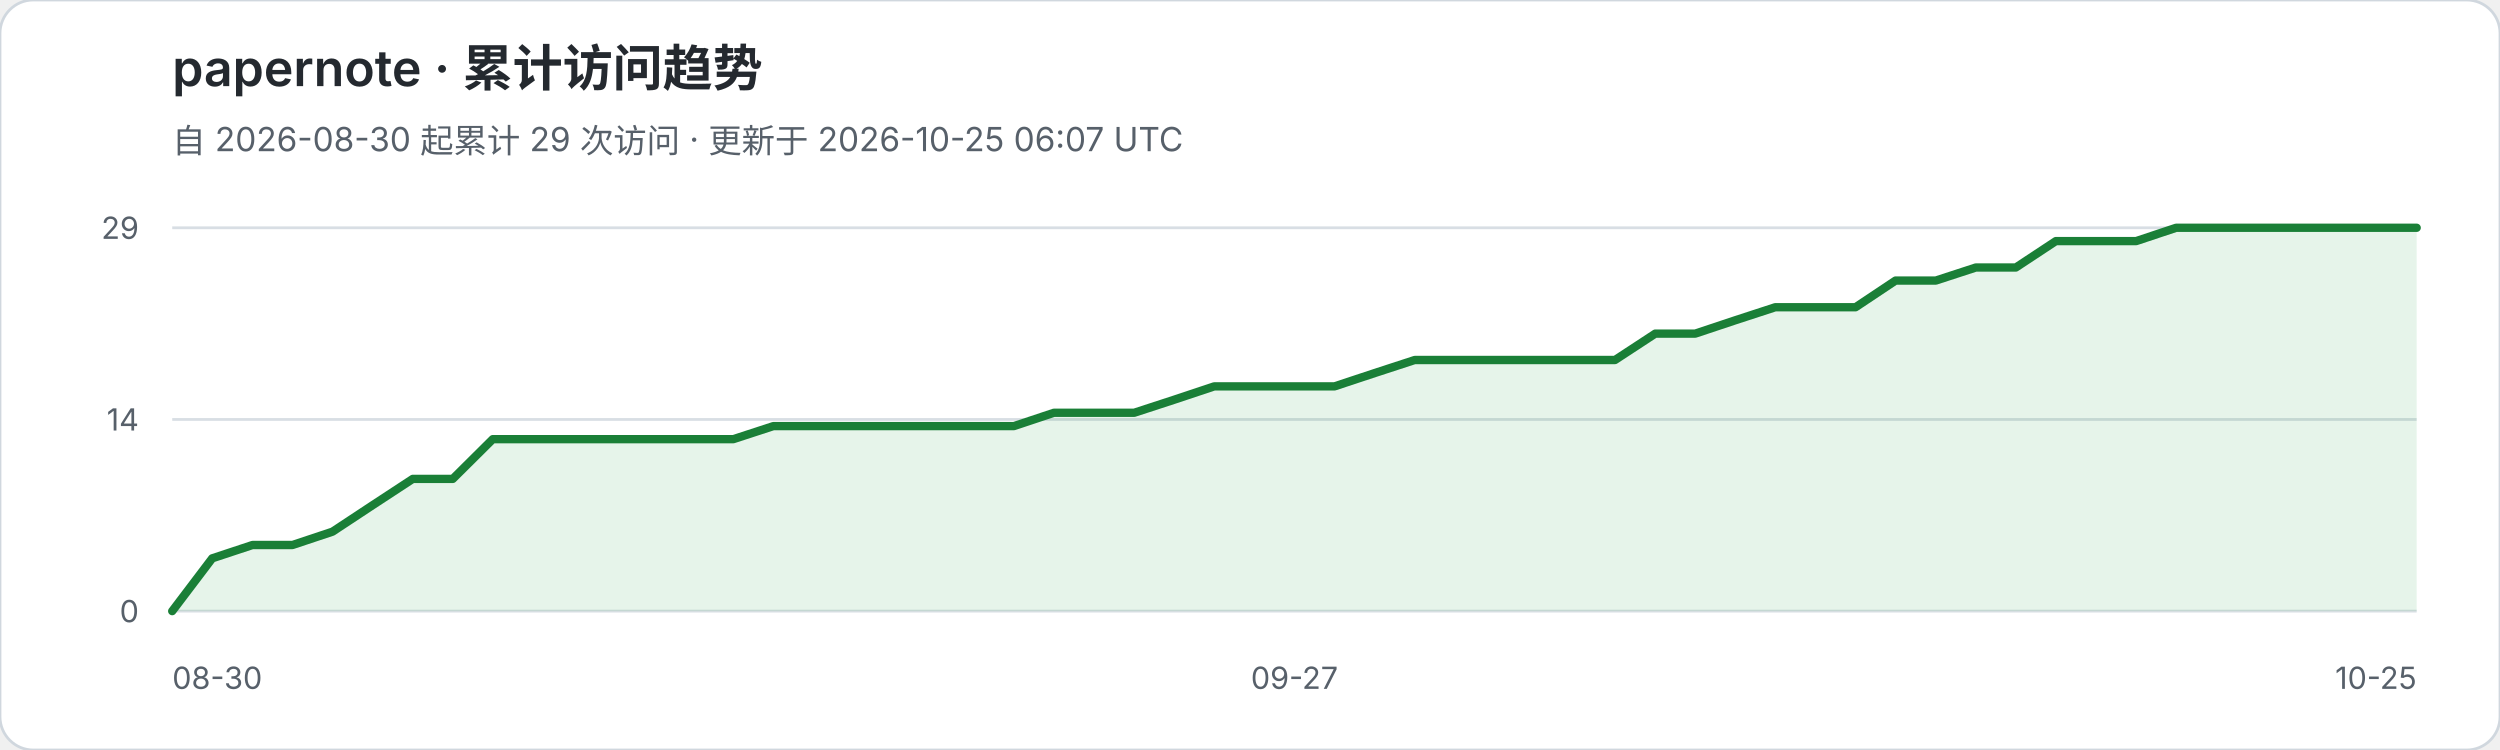
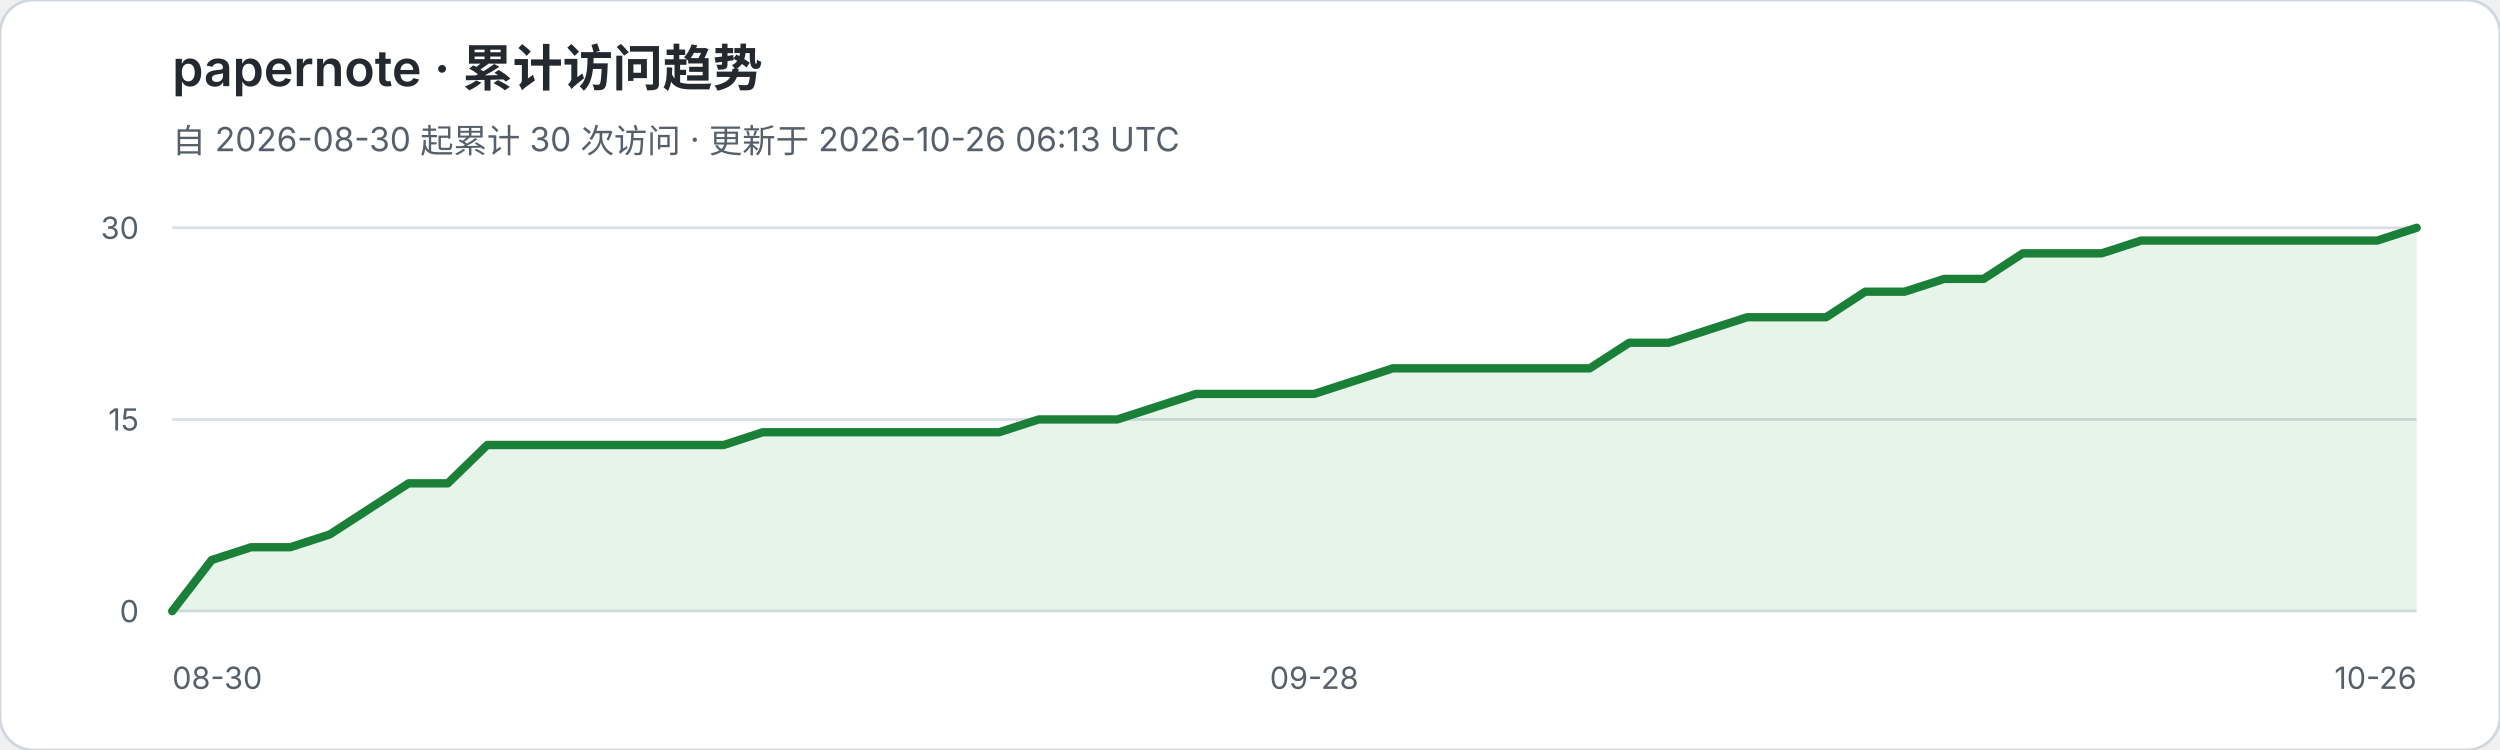
<svg xmlns="http://www.w3.org/2000/svg" width="900" height="270" viewBox="0 0 900 270" role="img" aria-labelledby="title desc">
  <rect width="900" height="270" rx="12" fill="#ffffff" stroke="#d0d7de" />
  <text x="62" y="31" fill="#24292f" font-family="-apple-system,BlinkMacSystemFont,Segoe UI,sans-serif" font-size="18" font-weight="600">papernote · 累计访问趋势</text>
-   <text x="62" y="55" fill="#57606a" font-family="-apple-system,BlinkMacSystemFont,Segoe UI,sans-serif" font-size="12">自 2026-08-30 起累计 29 次访问 · 更新于 2026-10-25 06:07 UTC</text>
+   <text x="62" y="55" fill="#57606a" font-family="-apple-system,BlinkMacSystemFont,Segoe UI,sans-serif" font-size="12">自 2026-08-30 起累计 30 次访问 · 更新于 2026-10-26 06:13 UTC</text>
  <g font-family="-apple-system,BlinkMacSystemFont,Segoe UI,sans-serif">
    <line x1="62" y1="82.0" x2="870" y2="82.0" stroke="#d8dee4" stroke-width="1" />
-     <text x="50" y="86.0" text-anchor="end" fill="#57606a" font-size="11">29</text>
+     <text x="50" y="86.0" text-anchor="end" fill="#57606a" font-size="11">30</text>
    <line x1="62" y1="151.0" x2="870" y2="151.0" stroke="#d8dee4" stroke-width="1" />
-     <text x="50" y="155.0" text-anchor="end" fill="#57606a" font-size="11">14</text>
+     <text x="50" y="155.0" text-anchor="end" fill="#57606a" font-size="11">15</text>
    <line x1="62" y1="220.0" x2="870" y2="220.0" stroke="#d8dee4" stroke-width="1" />
    <text x="50" y="224.0" text-anchor="end" fill="#57606a" font-size="11">0</text>
  </g>
-   <polygon points="62,220 62.0,220.0 76.4,201.0 90.9,196.2 105.3,196.2 119.7,191.4 134.1,181.9 148.6,172.4 163.0,172.4 177.4,158.1 191.9,158.1 206.3,158.1 220.7,158.1 235.1,158.1 249.6,158.1 264.0,158.1 278.4,153.4 292.9,153.4 307.3,153.4 321.7,153.4 336.1,153.4 350.6,153.4 365.0,153.4 379.4,148.6 393.9,148.6 408.3,148.6 422.7,143.9 437.1,139.1 451.6,139.1 466.0,139.1 480.4,139.1 494.9,134.3 509.3,129.6 523.7,129.6 538.1,129.6 552.6,129.6 567.0,129.6 581.4,129.6 595.9,120.1 610.3,120.1 624.7,115.3 639.1,110.6 653.6,110.6 668.0,110.6 682.4,101.0 696.9,101.0 711.3,96.3 725.7,96.3 740.1,86.8 754.6,86.8 769.0,86.8 783.4,82.0 797.9,82.0 812.3,82.0 826.7,82.0 841.1,82.0 855.6,82.0 870.0,82.0 870,220" fill="#2da44e" fill-opacity="0.12" />
-   <polyline points="62.0,220.0 76.4,201.0 90.9,196.2 105.3,196.2 119.7,191.4 134.1,181.9 148.6,172.4 163.0,172.4 177.4,158.1 191.9,158.1 206.3,158.1 220.7,158.1 235.1,158.1 249.6,158.1 264.0,158.1 278.4,153.4 292.9,153.4 307.3,153.4 321.7,153.4 336.1,153.4 350.6,153.4 365.0,153.4 379.4,148.6 393.9,148.6 408.3,148.6 422.7,143.9 437.1,139.1 451.6,139.1 466.0,139.1 480.4,139.1 494.9,134.3 509.3,129.6 523.7,129.6 538.1,129.6 552.6,129.6 567.0,129.6 581.4,129.6 595.9,120.1 610.3,120.1 624.7,115.3 639.1,110.6 653.6,110.6 668.0,110.6 682.4,101.0 696.9,101.0 711.3,96.3 725.7,96.3 740.1,86.8 754.6,86.8 769.0,86.8 783.4,82.0 797.9,82.0 812.3,82.0 826.7,82.0 841.1,82.0 855.6,82.0 870.0,82.0" fill="none" stroke="#1a7f37" stroke-width="3" stroke-linejoin="round" stroke-linecap="round" />
+   <polygon points="62,220 62.0,220.0 76.2,201.6 90.4,197.0 104.5,197.0 118.7,192.4 132.9,183.2 147.1,174.0 161.2,174.0 175.4,160.2 189.6,160.2 203.8,160.2 217.9,160.2 232.1,160.2 246.3,160.2 260.5,160.2 274.6,155.6 288.8,155.6 303.0,155.6 317.2,155.6 331.3,155.6 345.5,155.6 359.7,155.6 373.9,151.0 388.0,151.0 402.2,151.0 416.4,146.4 430.6,141.8 444.7,141.8 458.9,141.8 473.1,141.8 487.3,137.2 501.4,132.6 515.6,132.6 529.8,132.6 544.0,132.6 558.1,132.6 572.3,132.6 586.5,123.4 600.7,123.4 614.8,118.8 629.0,114.2 643.2,114.2 657.4,114.2 671.5,105.0 685.7,105.0 699.9,100.4 714.1,100.4 728.2,91.2 742.4,91.2 756.6,91.2 770.8,86.6 784.9,86.6 799.1,86.6 813.3,86.6 827.5,86.6 841.6,86.6 855.8,86.6 870.0,82.0 870,220" fill="#2da44e" fill-opacity="0.12" />
+   <polyline points="62.0,220.0 76.2,201.6 90.4,197.0 104.5,197.0 118.7,192.4 132.9,183.2 147.1,174.0 161.2,174.0 175.4,160.2 189.6,160.2 203.8,160.2 217.9,160.2 232.1,160.2 246.3,160.2 260.5,160.2 274.6,155.6 288.8,155.6 303.0,155.6 317.2,155.6 331.3,155.6 345.5,155.6 359.7,155.6 373.9,151.0 388.0,151.0 402.2,151.0 416.4,146.4 430.6,141.8 444.7,141.8 458.9,141.8 473.1,141.8 487.3,137.2 501.4,132.6 515.6,132.6 529.8,132.6 544.0,132.6 558.1,132.6 572.3,132.6 586.5,123.4 600.7,123.4 614.8,118.8 629.0,114.2 643.2,114.2 657.4,114.2 671.5,105.0 685.7,105.0 699.9,100.4 714.1,100.4 728.2,91.2 742.4,91.2 756.6,91.2 770.8,86.6 784.9,86.6 799.1,86.6 813.3,86.6 827.5,86.6 841.6,86.6 855.8,86.6 870.0,82.0" fill="none" stroke="#1a7f37" stroke-width="3" stroke-linejoin="round" stroke-linecap="round" />
  <text x="62" y="248" fill="#57606a" font-family="-apple-system,BlinkMacSystemFont,Segoe UI,sans-serif" font-size="11">08-30</text>
-   <text x="466.0" y="248" text-anchor="middle" fill="#57606a" font-family="-apple-system,BlinkMacSystemFont,Segoe UI,sans-serif" font-size="11">09-27</text>
-   <text x="870" y="248" text-anchor="end" fill="#57606a" font-family="-apple-system,BlinkMacSystemFont,Segoe UI,sans-serif" font-size="11">10-25</text>
+   <text x="473.1" y="248" text-anchor="middle" fill="#57606a" font-family="-apple-system,BlinkMacSystemFont,Segoe UI,sans-serif" font-size="11">09-28</text>
+   <text x="870" y="248" text-anchor="end" fill="#57606a" font-family="-apple-system,BlinkMacSystemFont,Segoe UI,sans-serif" font-size="11">10-26</text>
</svg>
